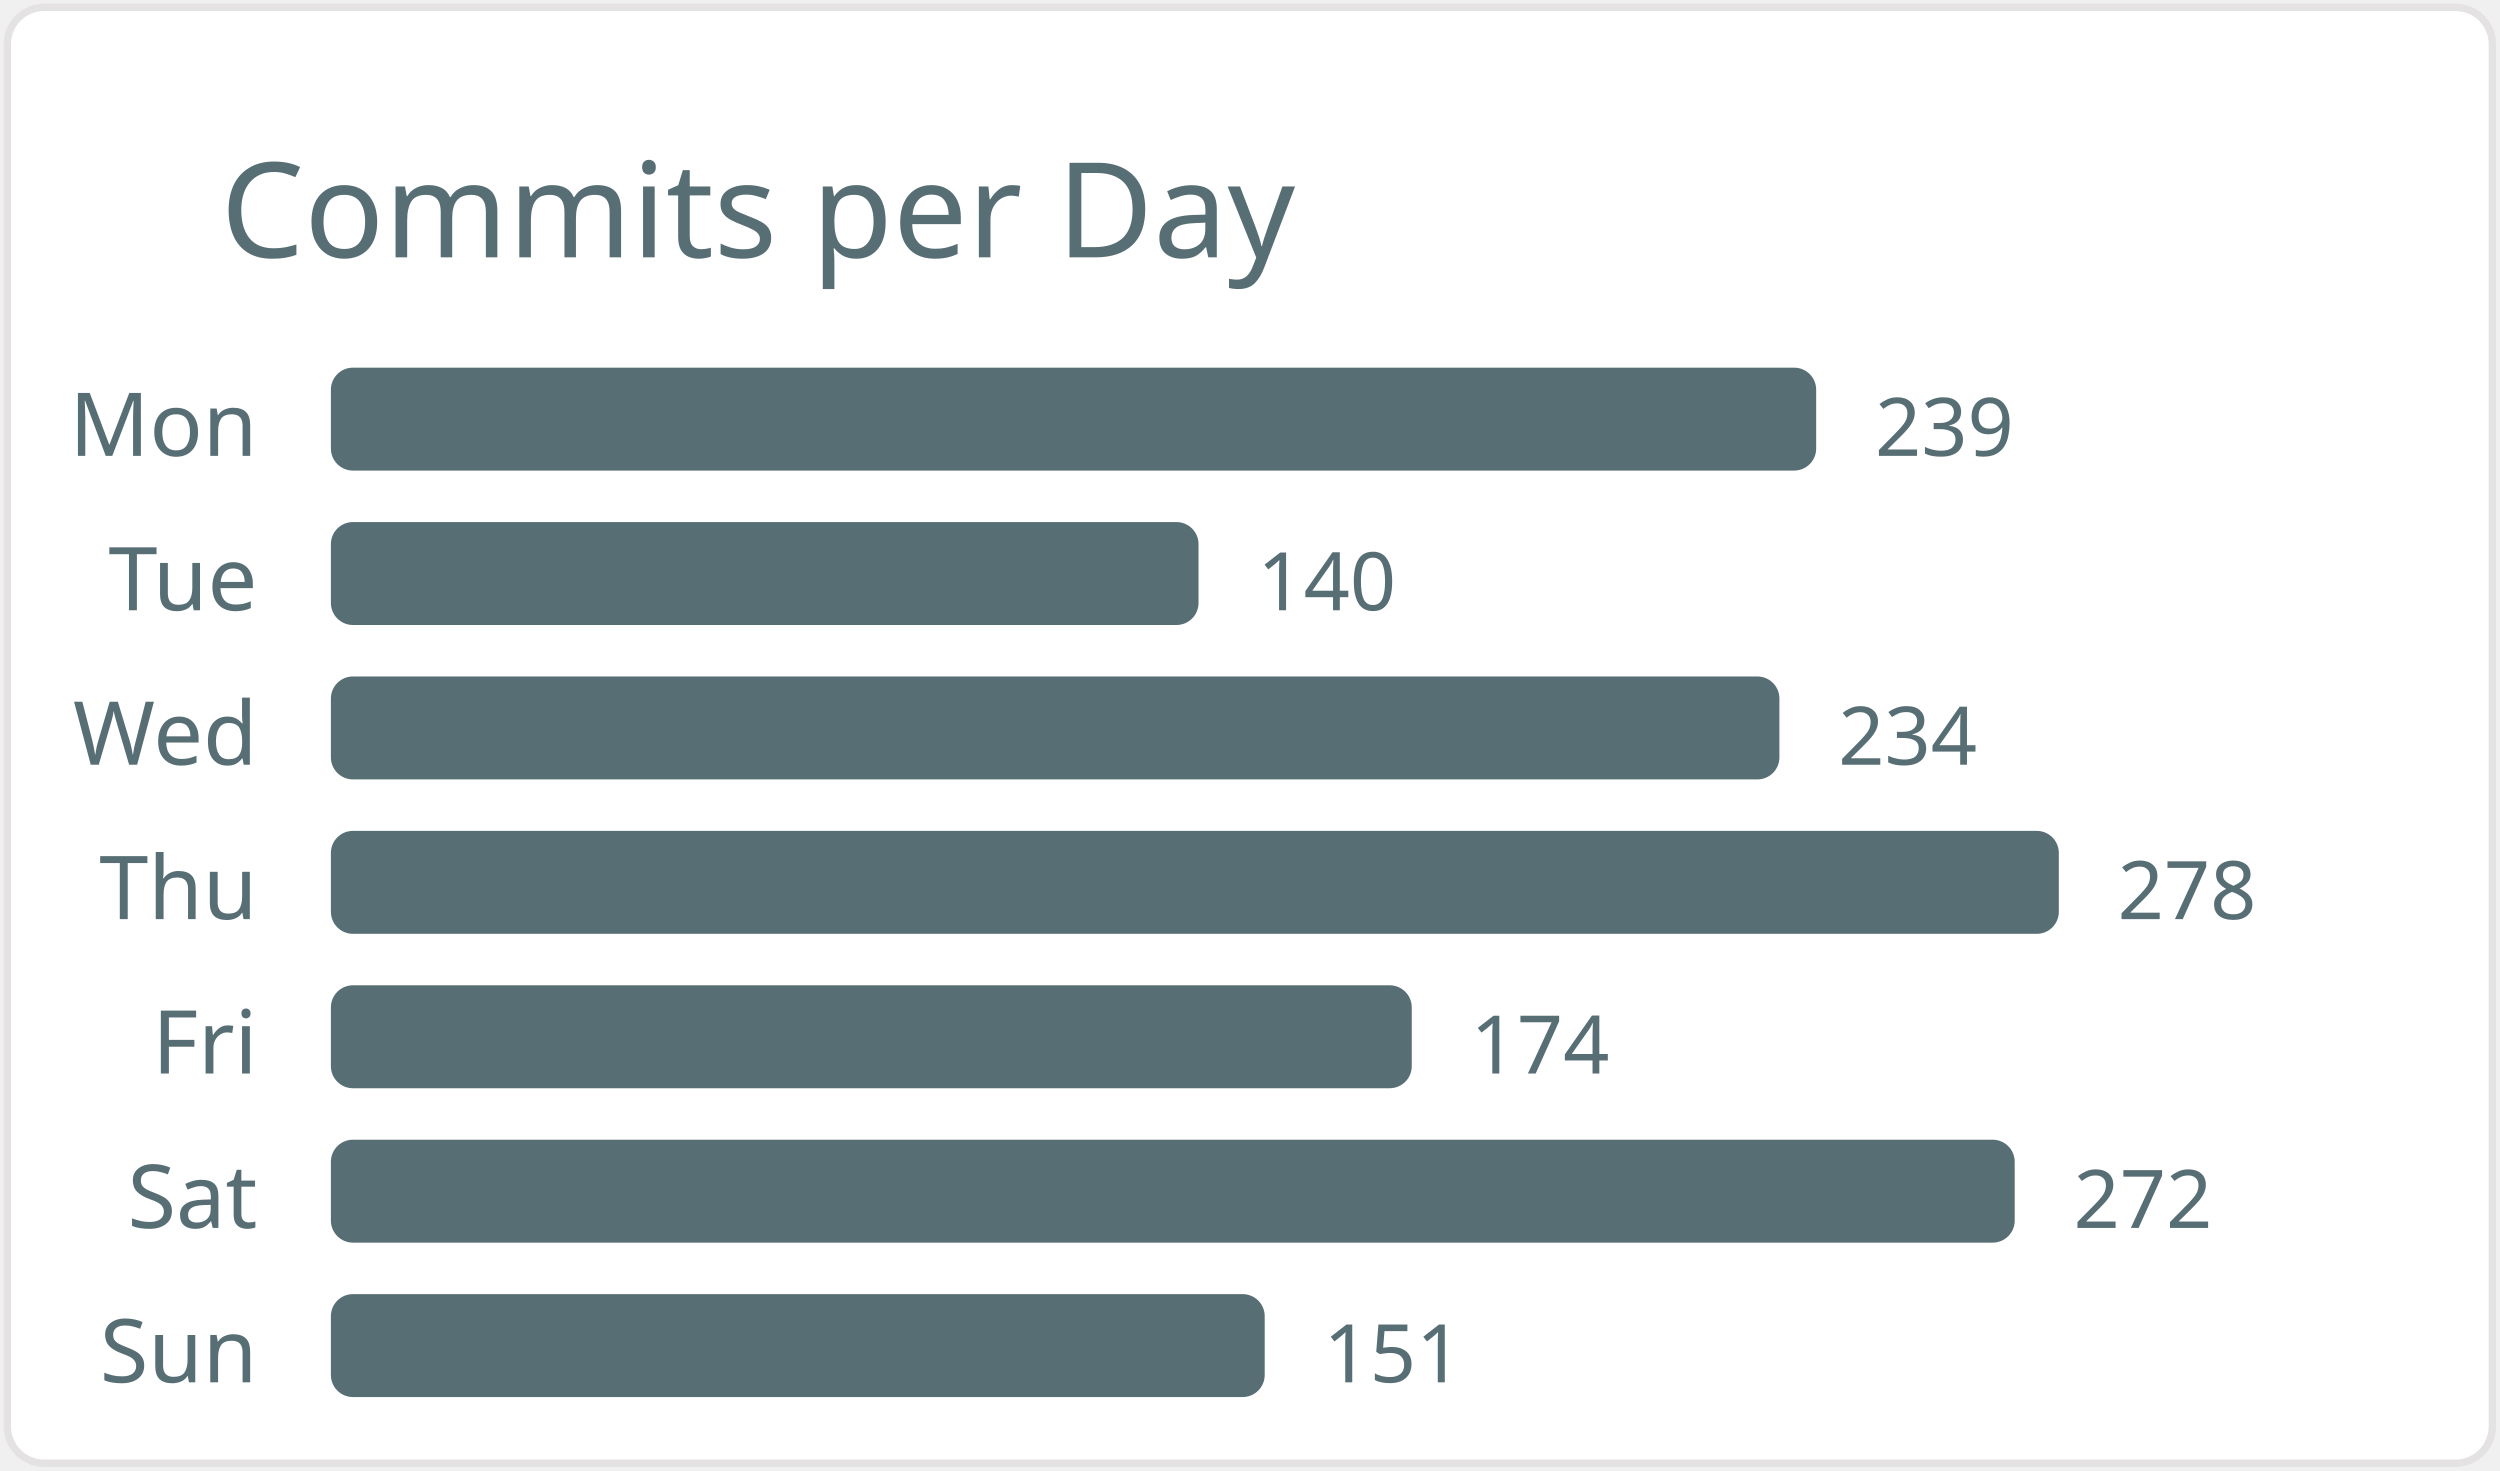
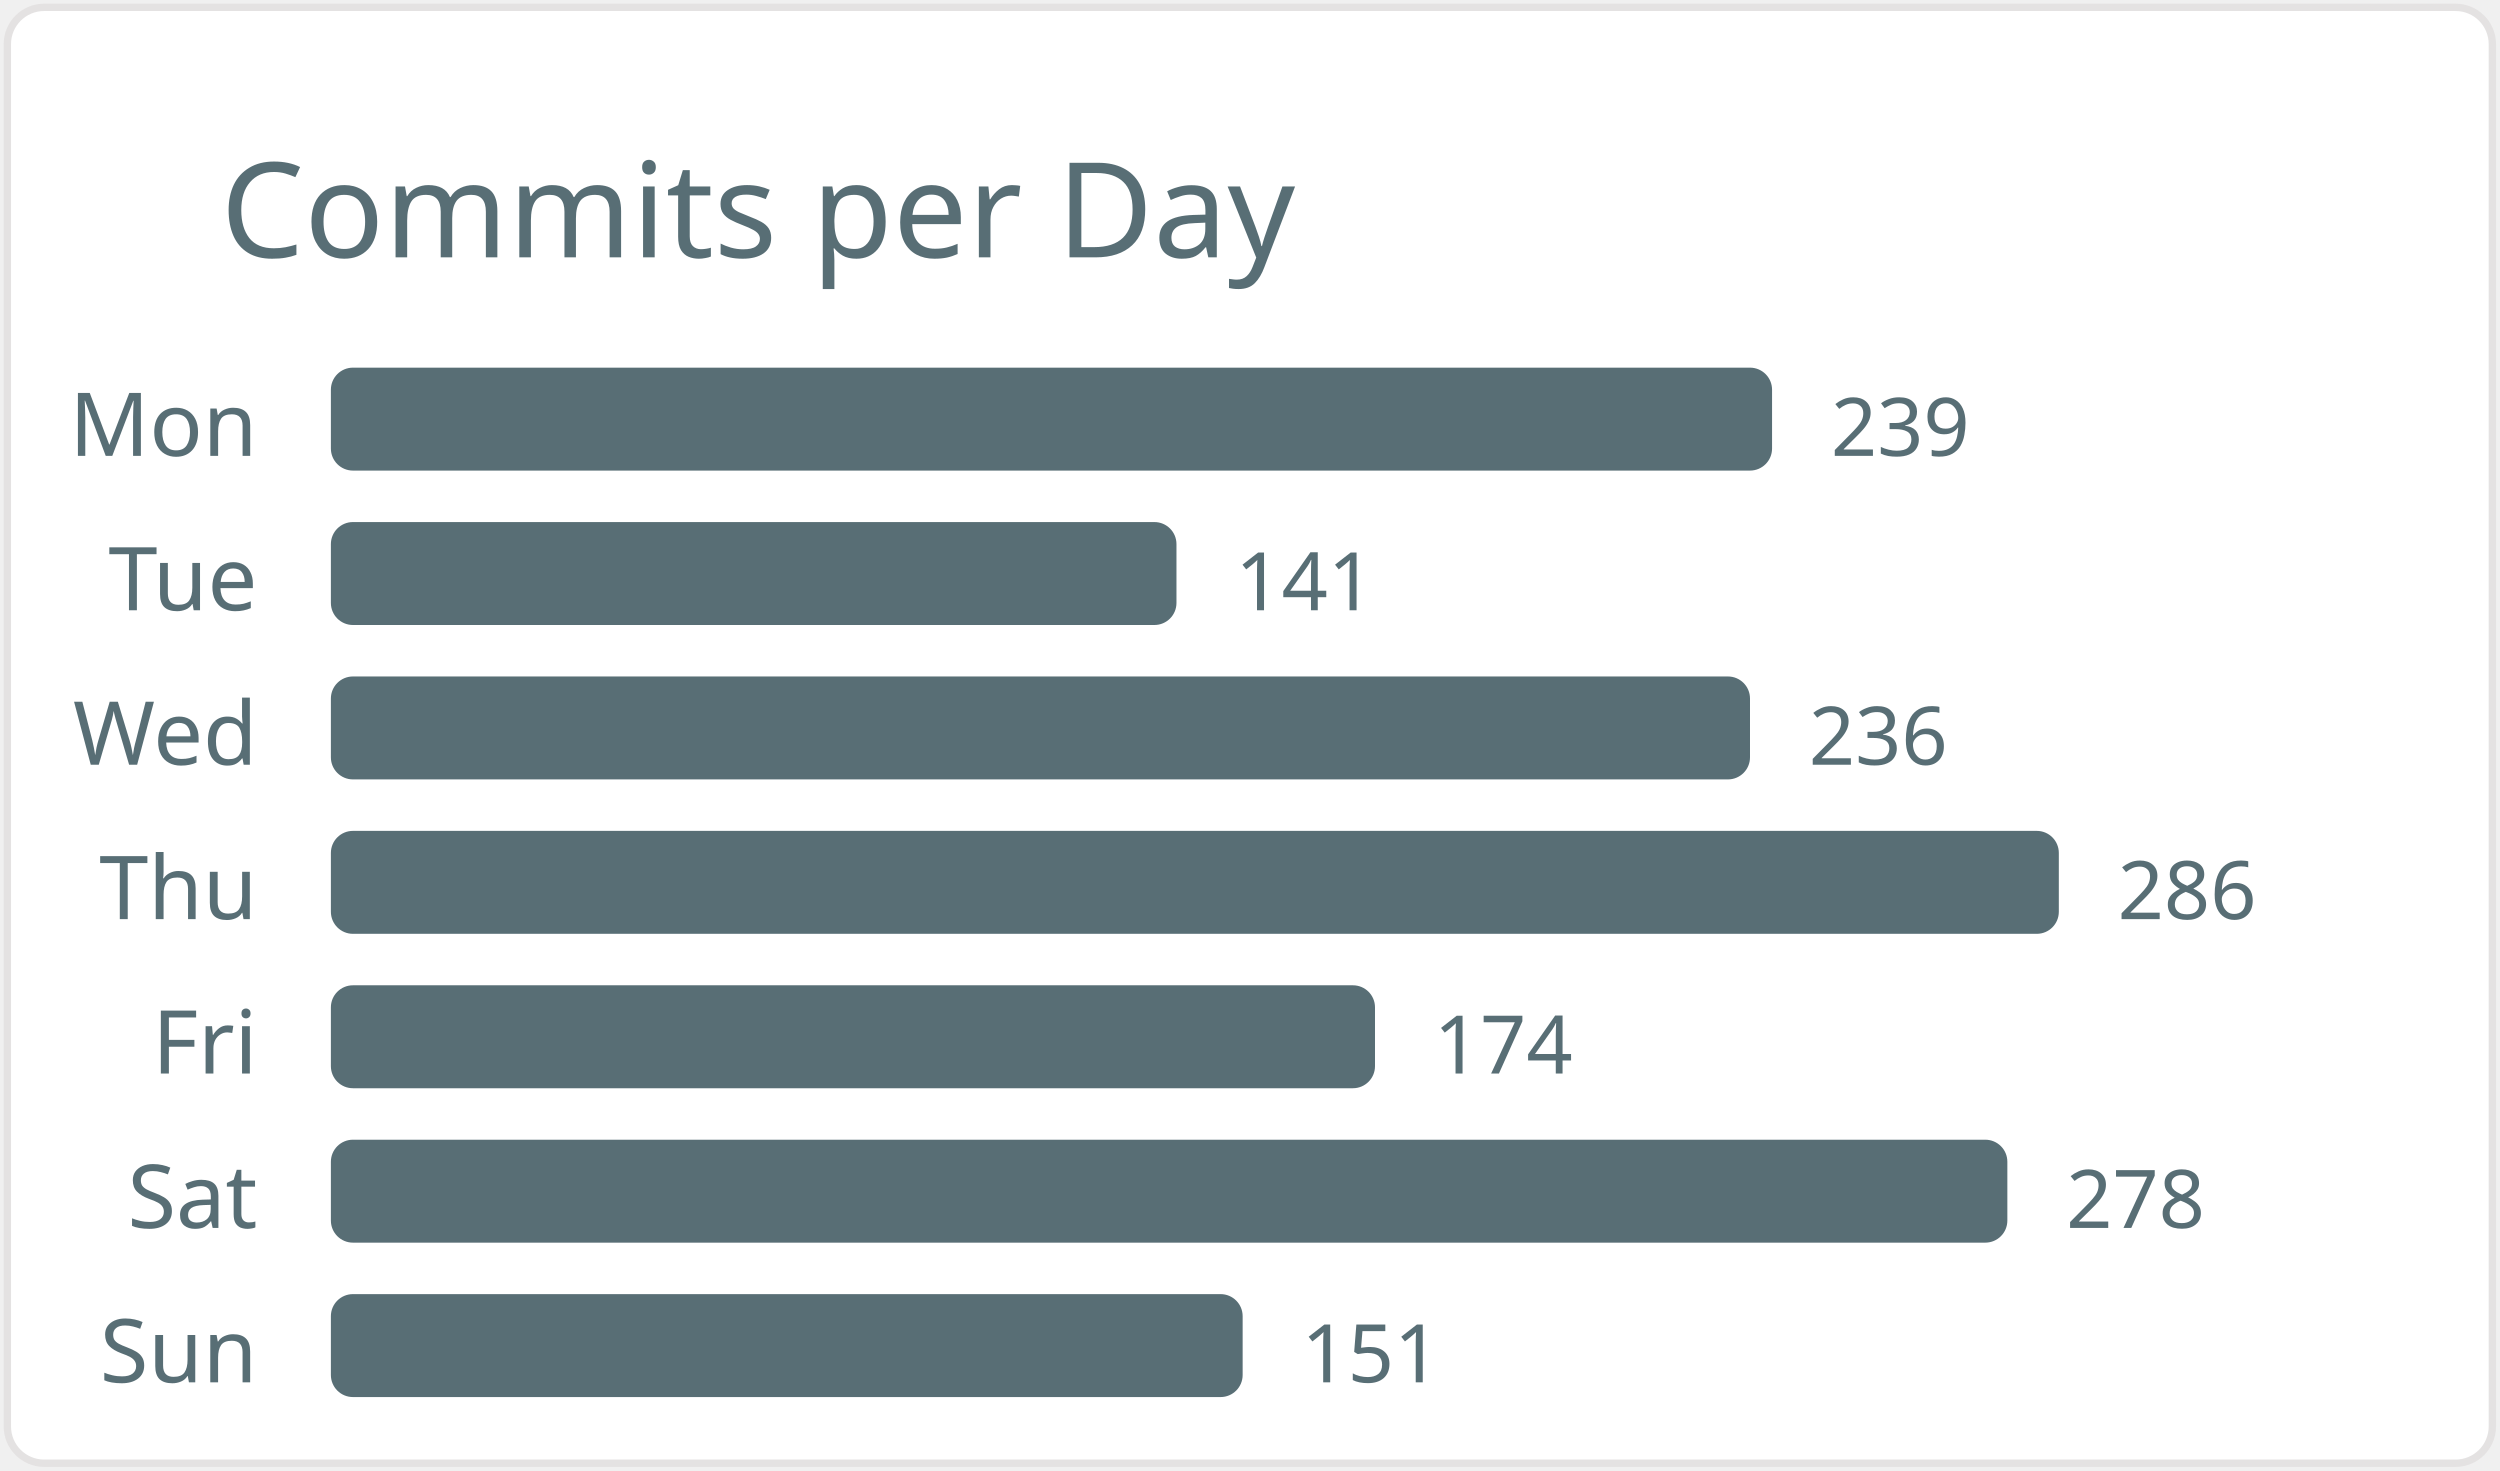
<svg xmlns="http://www.w3.org/2000/svg" width="340" height="200" viewBox="0 0 340 200">
  <style>* { font-family: "Segoe UI", Ubuntu, "Helvetica Neue", Sans-Serif }</style>
  <rect x="1" y="1" rx="5" ry="5" height="99%" width="99.4%" stroke="#e4e2e2" stroke-width="1" fill="#ffffff" />
  <text x="30" y="35" style="font-size: 18px; fill: #586e75;">Commits per Day</text>
  <text x="35" y="62.0" text-anchor="end" fill="#586e75" font-size="12">Mon</text>
-   <rect x="45" y="50.0" width="202" height="14" rx="3" fill="#586e75" />
-   <text x="255" y="62.0" fill="#586e75" font-size="11">239</text>
+   <rect x="45" y="50.0" width="196" height="14" rx="3" fill="#586e75" />
+   <text x="249" y="62.0" fill="#586e75" font-size="11">239</text>
  <text x="35" y="83.0" text-anchor="end" fill="#586e75" font-size="12">Tue</text>
-   <rect x="45" y="71.0" width="118" height="14" rx="3" fill="#586e75" />
-   <text x="171" y="83.0" fill="#586e75" font-size="11">140</text>
+   <rect x="45" y="71.0" width="115" height="14" rx="3" fill="#586e75" />
+   <text x="168" y="83.0" fill="#586e75" font-size="11">141</text>
  <text x="35" y="104.0" text-anchor="end" fill="#586e75" font-size="12">Wed</text>
-   <rect x="45" y="92.0" width="197" height="14" rx="3" fill="#586e75" />
-   <text x="250" y="104.0" fill="#586e75" font-size="11">234</text>
+   <rect x="45" y="92.0" width="193" height="14" rx="3" fill="#586e75" />
+   <text x="246" y="104.0" fill="#586e75" font-size="11">236</text>
  <text x="35" y="125.0" text-anchor="end" fill="#586e75" font-size="12">Thu</text>
  <rect x="45" y="113.0" width="235" height="14" rx="3" fill="#586e75" />
-   <text x="288" y="125.0" fill="#586e75" font-size="11">278</text>
+   <text x="288" y="125.0" fill="#586e75" font-size="11">286</text>
  <text x="35" y="146.0" text-anchor="end" fill="#586e75" font-size="12">Fri</text>
-   <rect x="45" y="134.0" width="147" height="14" rx="3" fill="#586e75" />
-   <text x="200" y="146.0" fill="#586e75" font-size="11">174</text>
+   <rect x="45" y="134.0" width="142" height="14" rx="3" fill="#586e75" />
+   <text x="195" y="146.0" fill="#586e75" font-size="11">174</text>
  <text x="35" y="167.0" text-anchor="end" fill="#586e75" font-size="12">Sat</text>
-   <rect x="45" y="155.0" width="229" height="14" rx="3" fill="#586e75" />
-   <text x="282" y="167.0" fill="#586e75" font-size="11">272</text>
+   <rect x="45" y="155.0" width="228" height="14" rx="3" fill="#586e75" />
+   <text x="281" y="167.0" fill="#586e75" font-size="11">278</text>
  <text x="35" y="188.0" text-anchor="end" fill="#586e75" font-size="12">Sun</text>
-   <rect x="45" y="176.0" width="127" height="14" rx="3" fill="#586e75" />
-   <text x="180" y="188.0" fill="#586e75" font-size="11">151</text>
+   <rect x="45" y="176.0" width="124" height="14" rx="3" fill="#586e75" />
+   <text x="177" y="188.0" fill="#586e75" font-size="11">151</text>
</svg>
